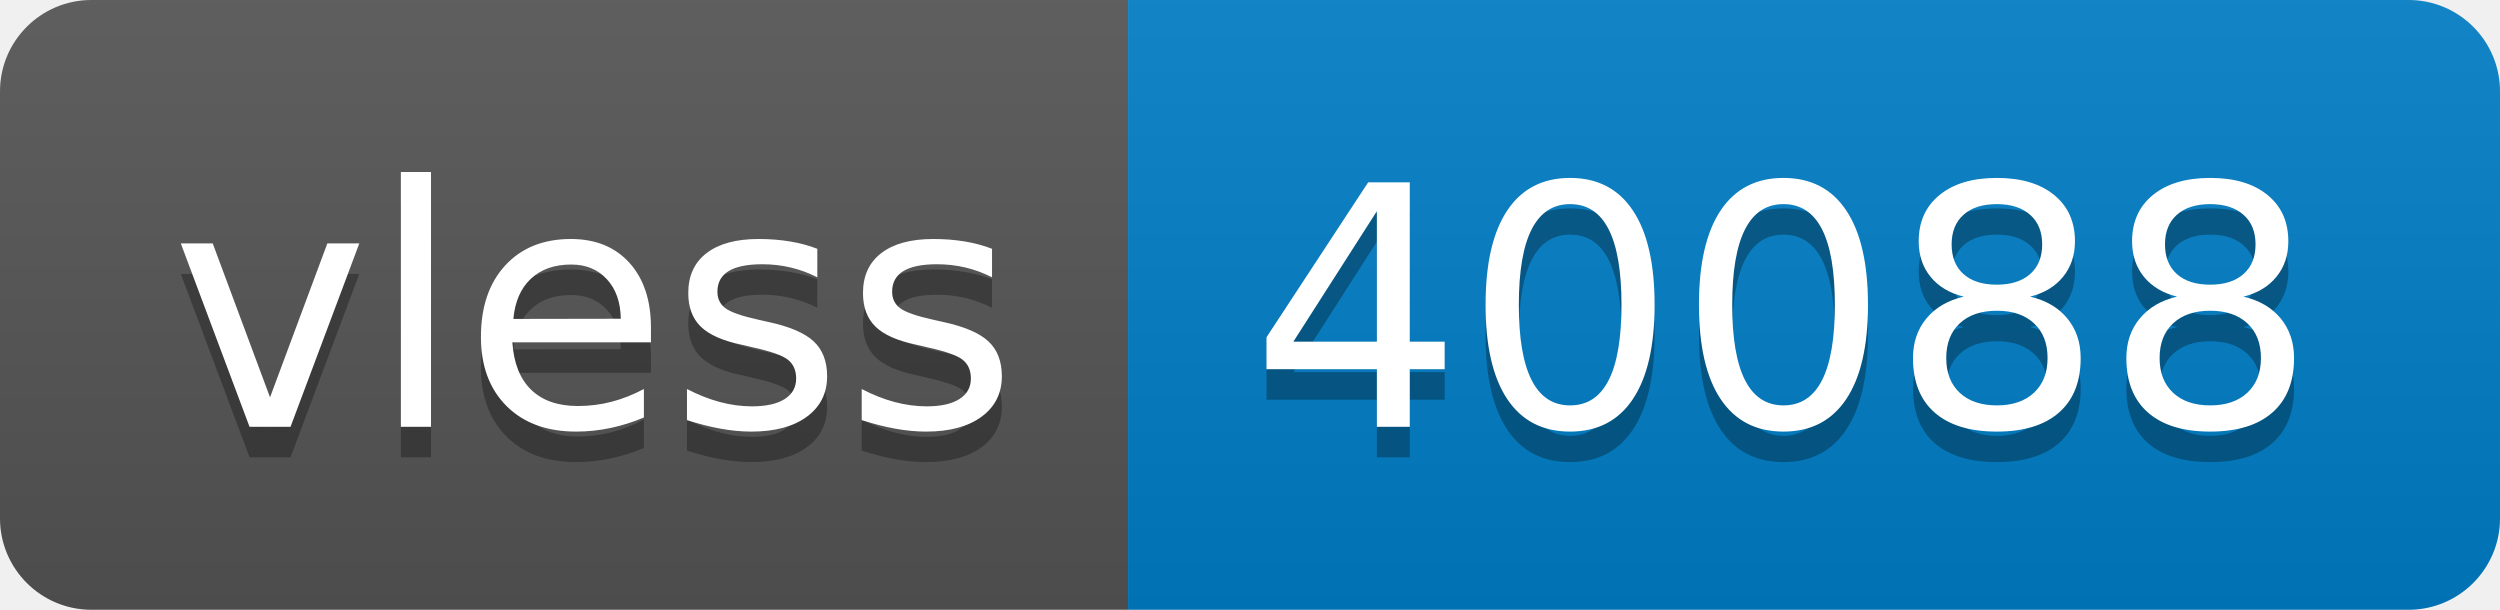
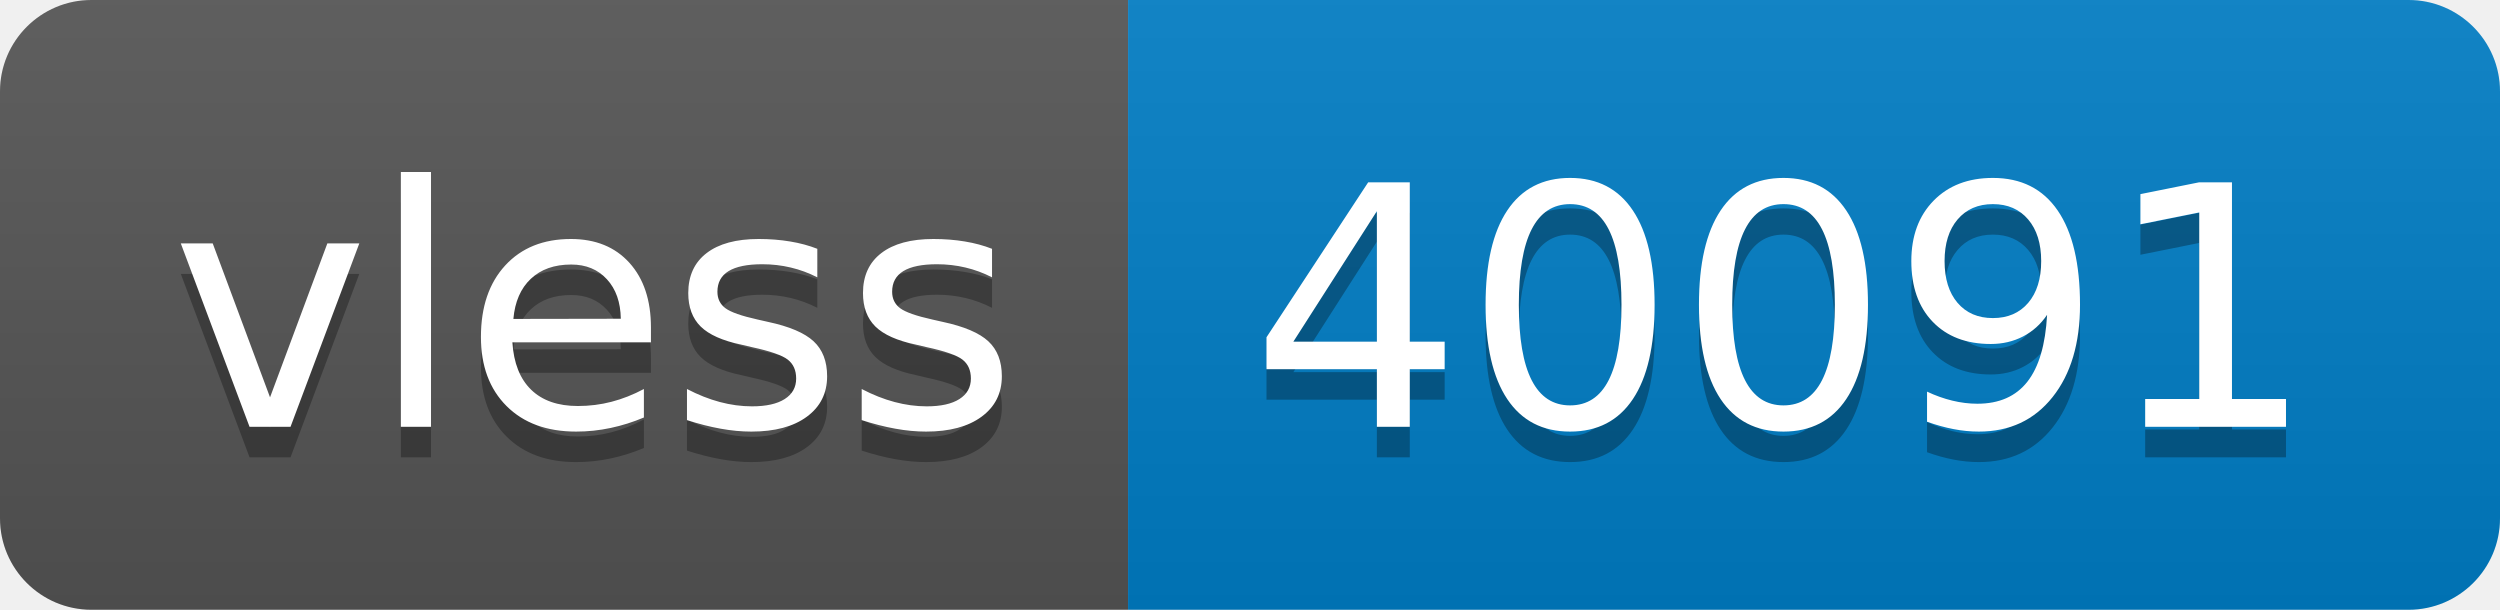
- <svg xmlns="http://www.w3.org/2000/svg" width="82" height="20" role="img" aria-label="vless: 40088">
+ <svg xmlns="http://www.w3.org/2000/svg" width="82" height="20" role="img" aria-label="vless: 40091">
  <linearGradient id="s" x2="0" y2="100%">
    <stop offset="0" stop-color="#bbb" stop-opacity=".1" />
    <stop offset="1" stop-opacity=".1" />
  </linearGradient>
  <clipPath id="r">
    <rect width="82" height="20" rx="3" fill="#fff" />
  </clipPath>
  <g clip-path="url(#r)">
    <rect width="37" height="20" fill="#555" />
    <rect x="37" width="45" height="20" fill="#007ec6" />
    <rect width="82" height="20" fill="url(#s)" />
  </g>
  <g fill="#fff" text-anchor="middle" font-family="Verdana,Geneva,DejaVu Sans,sans-serif" text-rendering="geometricPrecision" font-size="110">
    <text aria-hidden="true" x="195" y="150" fill="#010101" fill-opacity=".3" transform="scale(.1)" textLength="270">vless</text>
    <text x="195" y="140" transform="scale(.1)" fill="#fff" textLength="270">vless</text>
-     <text aria-hidden="true" x="585" y="150" fill="#010101" fill-opacity=".3" transform="scale(.1)" textLength="350">40088</text>
-     <text x="585" y="140" transform="scale(.1)" fill="#fff" textLength="350">40088</text>
+     <text aria-hidden="true" x="585" y="150" fill="#010101" fill-opacity=".3" transform="scale(.1)" textLength="350">40091</text>
+     <text x="585" y="140" transform="scale(.1)" fill="#fff" textLength="350">40091</text>
  </g>
</svg>
